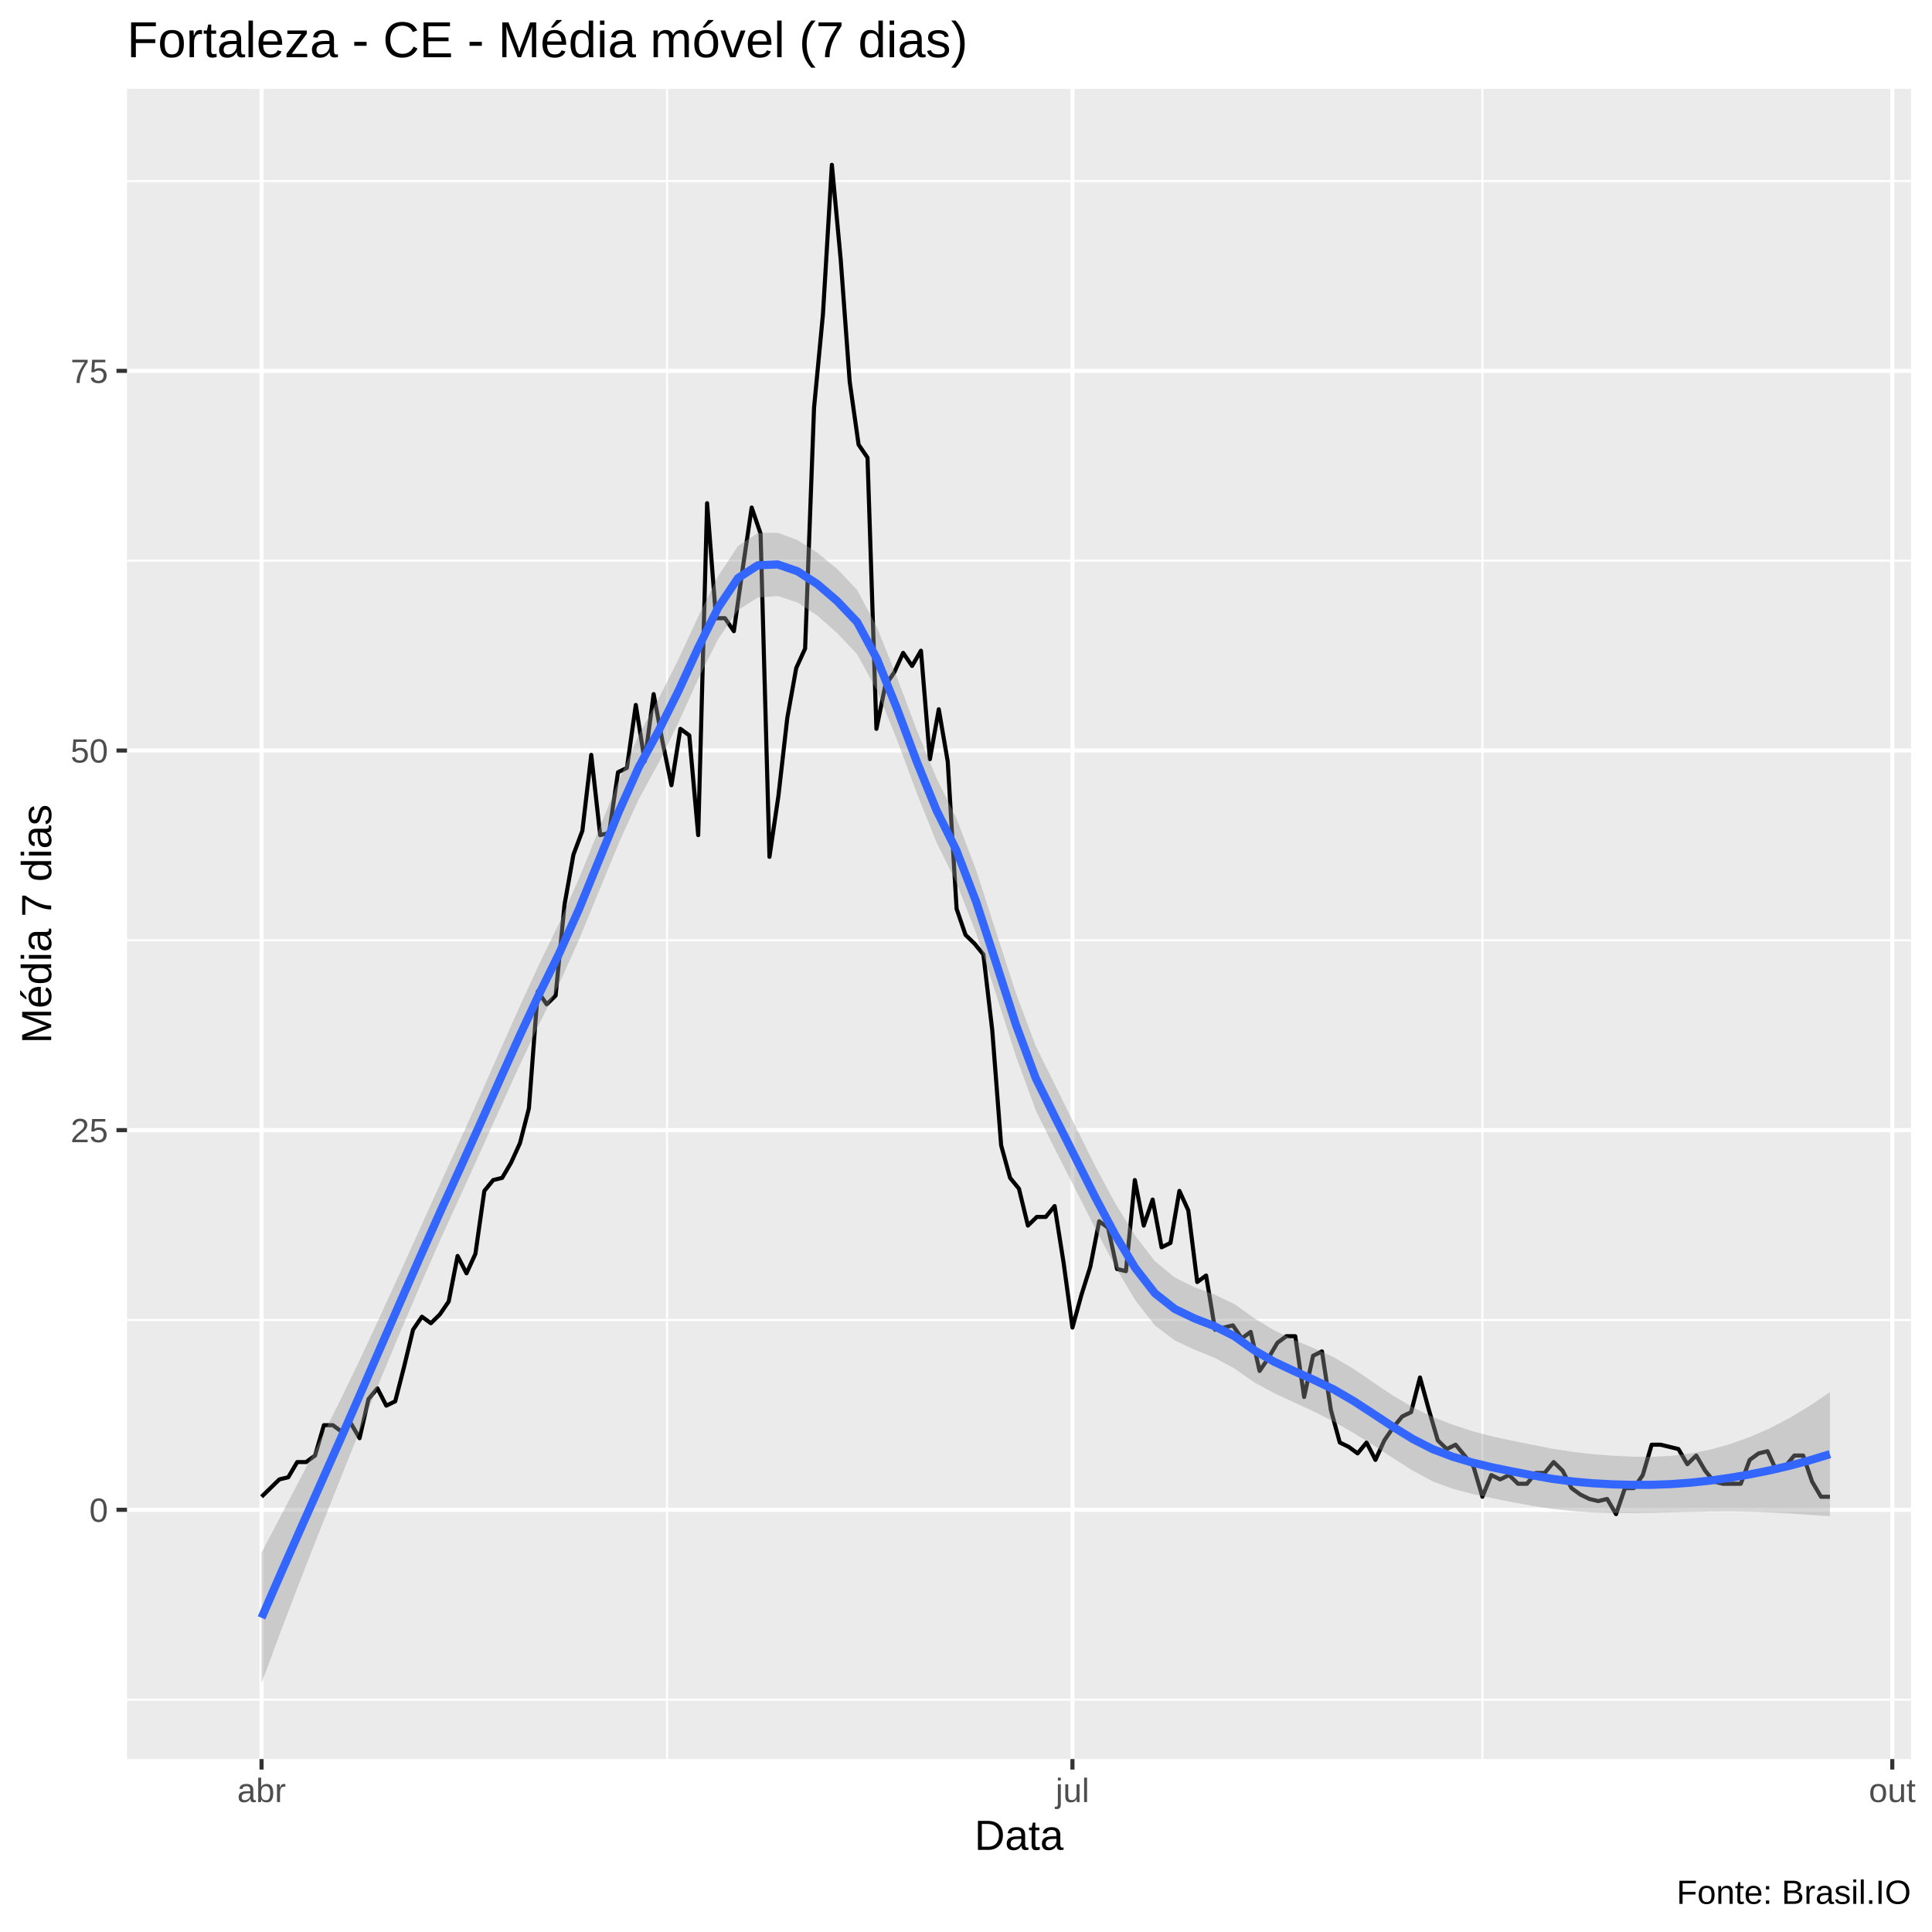
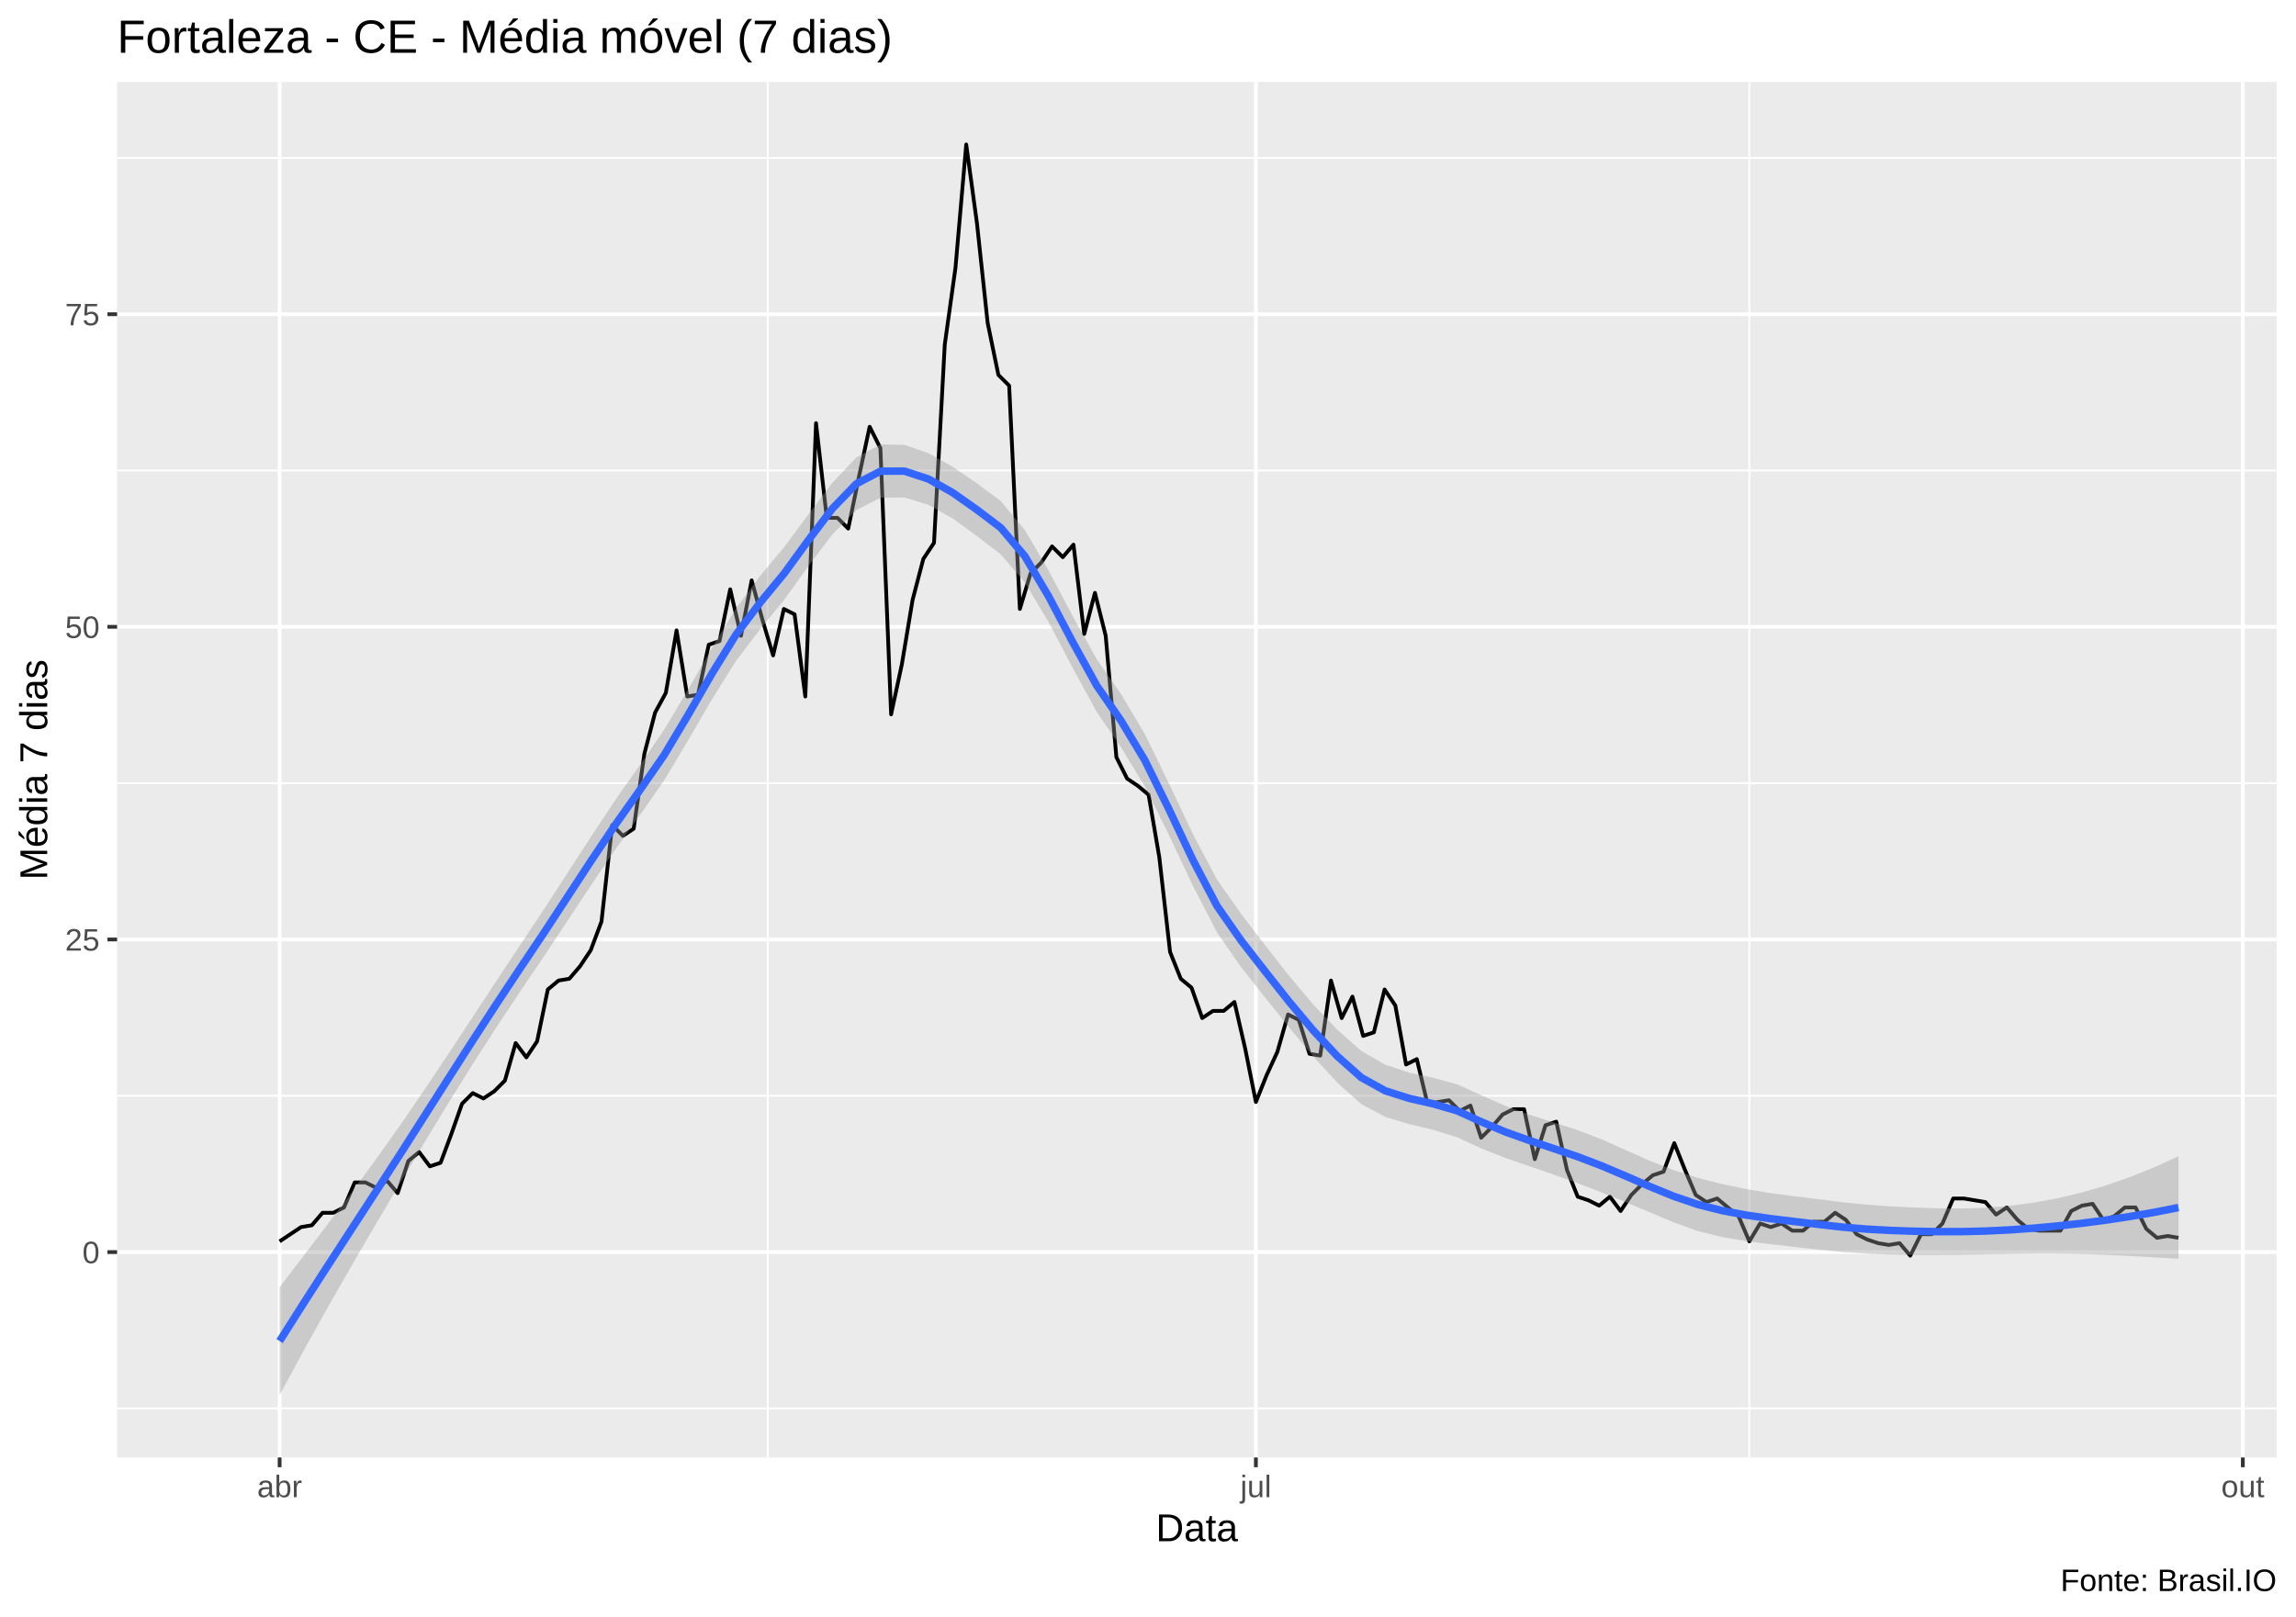
- <svg xmlns="http://www.w3.org/2000/svg" viewBox="0 0 504.00 504.00">
+ <svg xmlns="http://www.w3.org/2000/svg" viewBox="0 0 649.50 457.50">
  <defs>
    <style type="text/css">
    line, polyline, polygon, path, rect, circle {
      fill: none;
      stroke: #000000;
      stroke-linecap: round;
      stroke-linejoin: round;
      stroke-miterlimit: 10.00;
    }
  </style>
  </defs>
  <rect width="100%" height="100%" style="stroke: none; fill: #FFFFFF;" />
-   <rect x="0.00" y="0.00" width="504.00" height="504.00" style="stroke-width: 1.07; stroke: #FFFFFF; fill: #FFFFFF;" />
+   <rect x="0.00" y="0" width="649.50" height="457.50" style="stroke-width: 1.07; stroke: #FFFFFF; fill: #FFFFFF;" />
  <defs>
-     <clipPath id="cpMzMuMTN8NDk4LjUyfDQ1OC44OHwyMy4xOQ==">
-       <rect x="33.13" y="23.19" width="465.39" height="435.69" />
+     <clipPath id="cpMzMuMTN8NjQ0LjAyfDQxMi4zOHwyMy4xOQ==">
+       <rect x="33.13" y="23.19" width="610.89" height="389.19" />
    </clipPath>
  </defs>
-   <rect x="33.13" y="23.19" width="465.39" height="435.69" style="stroke-width: 1.07; stroke: none; fill: #EBEBEB;" clip-path="url(#cpMzMuMTN8NDk4LjUyfDQ1OC44OHwyMy4xOQ==)" />
-   <polyline points="33.13,443.37 498.52,443.37 " style="stroke-width: 0.53; stroke: #FFFFFF; stroke-linecap: butt;" clip-path="url(#cpMzMuMTN8NDk4LjUyfDQ1OC44OHwyMy4xOQ==)" />
-   <polyline points="33.13,344.34 498.52,344.34 " style="stroke-width: 0.53; stroke: #FFFFFF; stroke-linecap: butt;" clip-path="url(#cpMzMuMTN8NDk4LjUyfDQ1OC44OHwyMy4xOQ==)" />
-   <polyline points="33.13,245.30 498.52,245.30 " style="stroke-width: 0.53; stroke: #FFFFFF; stroke-linecap: butt;" clip-path="url(#cpMzMuMTN8NDk4LjUyfDQ1OC44OHwyMy4xOQ==)" />
-   <polyline points="33.13,146.27 498.52,146.27 " style="stroke-width: 0.53; stroke: #FFFFFF; stroke-linecap: butt;" clip-path="url(#cpMzMuMTN8NDk4LjUyfDQ1OC44OHwyMy4xOQ==)" />
-   <polyline points="33.13,47.23 498.52,47.23 " style="stroke-width: 0.53; stroke: #FFFFFF; stroke-linecap: butt;" clip-path="url(#cpMzMuMTN8NDk4LjUyfDQ1OC44OHwyMy4xOQ==)" />
-   <polyline points="174.00,458.88 174.00,23.19 " style="stroke-width: 0.53; stroke: #FFFFFF; stroke-linecap: butt;" clip-path="url(#cpMzMuMTN8NDk4LjUyfDQ1OC44OHwyMy4xOQ==)" />
-   <polyline points="386.71,458.88 386.71,23.19 " style="stroke-width: 0.53; stroke: #FFFFFF; stroke-linecap: butt;" clip-path="url(#cpMzMuMTN8NDk4LjUyfDQ1OC44OHwyMy4xOQ==)" />
-   <polyline points="33.13,393.86 498.52,393.86 " style="stroke-width: 1.07; stroke: #FFFFFF; stroke-linecap: butt;" clip-path="url(#cpMzMuMTN8NDk4LjUyfDQ1OC44OHwyMy4xOQ==)" />
-   <polyline points="33.13,294.82 498.52,294.82 " style="stroke-width: 1.07; stroke: #FFFFFF; stroke-linecap: butt;" clip-path="url(#cpMzMuMTN8NDk4LjUyfDQ1OC44OHwyMy4xOQ==)" />
-   <polyline points="33.13,195.79 498.52,195.79 " style="stroke-width: 1.07; stroke: #FFFFFF; stroke-linecap: butt;" clip-path="url(#cpMzMuMTN8NDk4LjUyfDQ1OC44OHwyMy4xOQ==)" />
-   <polyline points="33.13,96.75 498.52,96.75 " style="stroke-width: 1.07; stroke: #FFFFFF; stroke-linecap: butt;" clip-path="url(#cpMzMuMTN8NDk4LjUyfDQ1OC44OHwyMy4xOQ==)" />
-   <polyline points="68.23,458.88 68.23,23.19 " style="stroke-width: 1.07; stroke: #FFFFFF; stroke-linecap: butt;" clip-path="url(#cpMzMuMTN8NDk4LjUyfDQ1OC44OHwyMy4xOQ==)" />
-   <polyline points="279.77,458.88 279.77,23.19 " style="stroke-width: 1.07; stroke: #FFFFFF; stroke-linecap: butt;" clip-path="url(#cpMzMuMTN8NDk4LjUyfDQ1OC44OHwyMy4xOQ==)" />
-   <polyline points="493.64,458.88 493.64,23.19 " style="stroke-width: 1.07; stroke: #FFFFFF; stroke-linecap: butt;" clip-path="url(#cpMzMuMTN8NDk4LjUyfDQ1OC44OHwyMy4xOQ==)" />
-   <polyline points="68.23,390.46 72.88,385.93 75.20,385.37 77.53,381.41 79.85,381.41 82.18,379.71 84.50,371.79 86.83,371.79 89.15,373.48 91.48,371.22 93.80,375.18 96.13,364.99 98.45,362.17 100.77,366.69 103.10,365.56 105.42,356.51 107.75,346.89 110.07,343.49 112.40,345.19 114.72,342.92 117.05,339.53 119.37,327.64 121.70,332.17 124.02,327.08 126.35,310.67 128.67,307.84 131.00,307.27 133.32,303.31 135.64,298.22 137.97,289.16 140.29,258.60 142.62,262.00 144.94,259.73 147.27,235.97 149.59,222.95 151.92,216.73 154.24,196.92 156.57,217.86 158.89,217.29 161.22,201.45 163.54,200.31 165.86,183.90 168.19,198.62 170.51,181.07 172.84,193.52 175.16,204.84 177.49,190.13 179.81,191.83 182.14,217.86 184.46,131.27 186.79,161.27 189.11,161.27 191.44,164.66 193.76,148.25 196.09,132.40 198.41,139.20 200.73,223.52 203.06,207.67 205.38,187.30 207.71,174.28 210.03,169.19 212.36,106.37 214.68,82.04 217.01,42.99 219.33,67.89 221.66,99.58 223.98,115.99 226.31,119.39 228.63,190.13 230.95,178.81 233.28,175.41 235.60,170.32 237.93,173.72 240.25,169.75 242.58,198.05 244.90,185.03 247.23,198.62 249.55,237.10 251.88,243.89 254.20,246.15 256.53,248.98 258.85,268.79 261.17,298.78 263.50,307.27 265.82,310.10 268.15,319.72 270.47,317.46 272.80,317.46 275.12,314.63 277.45,329.34 279.77,346.32 282.10,337.83 284.42,330.47 286.75,318.59 289.07,320.29 291.40,331.04 293.72,331.61 296.04,307.84 298.37,319.72 300.69,312.93 303.02,325.38 305.34,324.25 307.67,310.67 309.99,315.76 312.32,334.44 314.64,332.74 316.97,346.89 319.29,346.32 321.62,345.75 323.94,349.15 326.26,347.45 328.59,357.64 330.91,354.24 333.24,350.28 335.56,348.58 337.89,348.58 340.21,364.43 342.54,353.68 344.86,352.54 347.19,367.82 349.51,376.31 351.84,377.44 354.16,379.14 356.49,376.31 358.81,380.84 361.13,375.75 363.46,372.35 365.78,369.52 368.11,368.39 370.43,359.34 372.76,367.82 375.08,375.75 377.41,378.01 379.73,376.88 382.06,379.71 384.38,382.54 386.71,390.46 389.03,384.80 391.35,385.93 393.68,384.80 396.00,387.07 398.33,387.07 400.65,384.24 402.98,384.24 405.30,381.41 407.63,383.67 409.95,388.20 412.28,389.89 414.60,391.03 416.93,391.59 419.25,391.03 421.58,394.99 423.90,388.20 426.22,388.20 428.55,384.80 430.87,376.88 433.20,376.88 435.52,377.44 437.85,378.01 440.17,381.97 442.50,379.71 444.82,383.67 447.15,386.50 449.47,387.07 451.80,387.07 454.12,387.07 456.44,380.84 458.77,379.14 461.09,378.58 463.42,383.67 465.74,382.54 468.07,379.71 470.39,379.71 472.72,386.50 475.04,390.46 477.37,390.46 " style="stroke-width: 1.07; stroke-linecap: butt;" clip-path="url(#cpMzMuMTN8NDk4LjUyfDQ1OC44OHwyMy4xOQ==)" />
-   <polygon points="68.23,405.02 73.41,395.13 78.59,385.25 83.77,375.21 88.95,364.90 94.12,354.17 99.30,343.06 104.48,331.73 109.66,320.28 114.84,308.81 120.02,297.45 125.20,285.91 130.38,274.18 135.56,262.57 140.74,251.34 145.91,240.71 151.09,229.07 156.27,216.31 161.45,203.48 166.63,191.76 171.81,182.23 176.99,171.97 182.17,160.77 187.35,150.30 192.52,142.43 197.70,139.05 202.88,138.98 208.06,140.89 213.24,144.18 218.42,148.45 223.60,153.88 228.78,163.66 233.96,176.61 239.14,190.42 244.31,203.01 249.49,213.42 254.67,227.08 259.85,243.09 265.03,259.09 270.21,272.92 275.39,283.38 280.57,293.85 285.75,304.25 290.92,313.90 296.10,322.31 301.28,328.99 306.46,333.26 311.64,335.82 316.82,337.71 322.00,340.17 327.18,343.87 332.36,347.02 337.53,349.52 342.71,351.69 347.89,354.03 353.07,357.09 358.25,360.62 363.43,364.09 368.61,367.15 373.79,369.65 378.97,371.66 384.15,373.36 389.32,374.73 394.50,375.84 399.68,376.88 404.86,377.91 410.04,378.72 415.22,379.31 420.40,379.73 425.58,379.99 430.76,380.05 435.93,379.78 441.11,379.15 446.29,378.12 451.47,376.68 456.65,374.81 461.83,372.53 467.01,369.81 472.19,366.69 477.37,363.16 477.37,395.54 472.19,395.18 467.01,394.84 461.83,394.56 456.65,394.37 451.47,394.29 446.29,394.32 441.11,394.41 435.93,394.54 430.76,394.66 425.58,394.72 420.40,394.68 415.22,394.52 410.04,394.18 404.86,393.63 399.68,392.82 394.50,391.86 389.32,390.85 384.15,389.74 378.97,388.38 373.79,386.47 368.61,383.68 363.43,380.38 358.25,377.01 353.07,373.81 347.89,370.85 342.71,368.20 337.53,365.81 332.36,363.43 327.18,360.61 322.00,356.97 316.82,354.20 311.64,352.10 306.46,349.69 301.28,345.76 296.10,339.11 290.92,330.37 285.75,320.53 280.57,310.30 275.39,300.16 270.21,289.69 265.03,275.54 259.85,259.37 254.67,243.55 249.49,230.21 244.31,219.77 239.14,206.85 233.96,192.89 228.78,180.16 223.60,170.68 218.42,165.20 213.24,160.59 208.06,157.17 202.88,155.49 197.70,155.87 192.52,159.16 187.35,166.70 182.17,177.06 176.99,188.50 171.81,199.05 166.63,208.49 161.45,219.88 156.27,232.43 151.09,245.05 145.91,256.56 140.74,266.94 135.56,277.91 130.38,289.26 125.20,300.76 120.02,312.13 114.84,323.47 109.66,335.22 104.48,347.34 99.30,359.79 94.12,372.52 88.95,385.41 83.77,398.40 78.59,411.61 73.41,425.13 68.23,439.07 " style="stroke-width: 0.00; stroke: none; fill: #999999; fill-opacity: 0.40;" clip-path="url(#cpMzMuMTN8NDk4LjUyfDQ1OC44OHwyMy4xOQ==)" />
-   <polyline points="68.23,405.02 73.41,395.13 78.59,385.25 83.77,375.21 88.95,364.90 94.12,354.17 99.30,343.06 104.48,331.73 109.66,320.28 114.84,308.81 120.02,297.45 125.20,285.91 130.38,274.18 135.56,262.57 140.74,251.34 145.91,240.71 151.09,229.07 156.27,216.31 161.45,203.48 166.63,191.76 171.81,182.23 176.99,171.97 182.17,160.77 187.35,150.30 192.52,142.43 197.70,139.05 202.88,138.98 208.06,140.89 213.24,144.18 218.42,148.45 223.60,153.88 228.78,163.66 233.96,176.61 239.14,190.42 244.31,203.01 249.49,213.42 254.67,227.08 259.85,243.09 265.03,259.09 270.21,272.92 275.39,283.38 280.57,293.85 285.75,304.25 290.92,313.90 296.10,322.31 301.28,328.99 306.46,333.26 311.64,335.82 316.82,337.71 322.00,340.17 327.18,343.87 332.36,347.02 337.53,349.52 342.71,351.69 347.89,354.03 353.07,357.09 358.25,360.62 363.43,364.09 368.61,367.15 373.79,369.65 378.97,371.66 384.15,373.36 389.32,374.73 394.50,375.84 399.68,376.88 404.86,377.91 410.04,378.72 415.22,379.31 420.40,379.73 425.58,379.99 430.76,380.05 435.93,379.78 441.11,379.15 446.29,378.12 451.47,376.68 456.65,374.81 461.83,372.53 467.01,369.81 472.19,366.69 477.37,363.16 " style="stroke-width: 2.13; stroke: none;" clip-path="url(#cpMzMuMTN8NDk4LjUyfDQ1OC44OHwyMy4xOQ==)" />
-   <polyline points="477.37,395.54 472.19,395.18 467.01,394.84 461.83,394.56 456.65,394.37 451.47,394.29 446.29,394.32 441.11,394.41 435.93,394.54 430.76,394.66 425.58,394.72 420.40,394.68 415.22,394.52 410.04,394.18 404.86,393.63 399.68,392.82 394.50,391.86 389.32,390.85 384.15,389.74 378.97,388.38 373.79,386.47 368.61,383.68 363.43,380.38 358.25,377.01 353.07,373.81 347.89,370.85 342.71,368.20 337.53,365.81 332.36,363.43 327.18,360.61 322.00,356.97 316.82,354.20 311.64,352.10 306.46,349.69 301.28,345.76 296.10,339.11 290.92,330.37 285.75,320.53 280.57,310.30 275.39,300.16 270.21,289.69 265.03,275.54 259.85,259.37 254.67,243.55 249.49,230.21 244.31,219.77 239.14,206.85 233.96,192.89 228.78,180.16 223.60,170.68 218.42,165.20 213.24,160.59 208.06,157.17 202.88,155.49 197.70,155.87 192.52,159.16 187.35,166.70 182.17,177.06 176.99,188.50 171.81,199.05 166.63,208.49 161.45,219.88 156.27,232.43 151.09,245.05 145.91,256.56 140.74,266.94 135.56,277.91 130.38,289.26 125.20,300.76 120.02,312.13 114.84,323.47 109.66,335.22 104.48,347.34 99.30,359.79 94.12,372.52 88.95,385.41 83.77,398.40 78.59,411.61 73.41,425.13 68.23,439.07 " style="stroke-width: 2.13; stroke: none;" clip-path="url(#cpMzMuMTN8NDk4LjUyfDQ1OC44OHwyMy4xOQ==)" />
-   <polyline points="68.23,422.05 73.41,410.13 78.59,398.43 83.77,386.80 88.95,375.15 94.12,363.34 99.30,351.42 104.48,339.53 109.66,327.75 114.84,316.14 120.02,304.79 125.20,293.33 130.38,281.72 135.56,270.24 140.74,259.14 145.91,248.64 151.09,237.06 156.27,224.37 161.45,211.68 166.63,200.13 171.81,190.64 176.99,180.24 182.17,168.92 187.35,158.50 192.52,150.80 197.70,147.46 202.88,147.24 208.06,149.03 213.24,152.38 218.42,156.82 223.60,162.28 228.78,171.91 233.96,184.75 239.14,198.64 244.31,211.39 249.49,221.82 254.67,235.31 259.85,251.23 265.03,267.32 270.21,281.30 275.39,291.77 280.57,302.07 285.75,312.39 290.92,322.13 296.10,330.71 301.28,337.38 306.46,341.47 311.64,343.96 316.82,345.96 322.00,348.57 327.18,352.24 332.36,355.22 337.53,357.66 342.71,359.95 347.89,362.44 353.07,365.45 358.25,368.82 363.43,372.24 368.61,375.42 373.79,378.06 378.97,380.02 384.15,381.55 389.32,382.79 394.50,383.85 399.68,384.85 404.86,385.77 410.04,386.45 415.22,386.92 420.40,387.21 425.58,387.35 430.76,387.35 435.93,387.16 441.11,386.78 446.29,386.22 451.47,385.49 456.65,384.59 461.83,383.54 467.01,382.33 472.19,380.93 477.37,379.35 " style="stroke-width: 2.13; stroke: #3366FF; stroke-linecap: butt;" clip-path="url(#cpMzMuMTN8NDk4LjUyfDQ1OC44OHwyMy4xOQ==)" />
+   <rect x="33.13" y="23.19" width="610.89" height="389.19" style="stroke-width: 1.07; stroke: none; fill: #EBEBEB;" clip-path="url(#cpMzMuMTN8NjQ0LjAyfDQxMi4zOHwyMy4xOQ==)" />
+   <polyline points="33.13,398.49 644.02,398.49 " style="stroke-width: 0.53; stroke: #FFFFFF; stroke-linecap: butt;" clip-path="url(#cpMzMuMTN8NjQ0LjAyfDQxMi4zOHwyMy4xOQ==)" />
+   <polyline points="33.13,310.03 644.02,310.03 " style="stroke-width: 0.53; stroke: #FFFFFF; stroke-linecap: butt;" clip-path="url(#cpMzMuMTN8NjQ0LjAyfDQxMi4zOHwyMy4xOQ==)" />
+   <polyline points="33.13,221.58 644.02,221.58 " style="stroke-width: 0.53; stroke: #FFFFFF; stroke-linecap: butt;" clip-path="url(#cpMzMuMTN8NjQ0LjAyfDQxMi4zOHwyMy4xOQ==)" />
+   <polyline points="33.13,133.12 644.02,133.12 " style="stroke-width: 0.53; stroke: #FFFFFF; stroke-linecap: butt;" clip-path="url(#cpMzMuMTN8NjQ0LjAyfDQxMi4zOHwyMy4xOQ==)" />
+   <polyline points="33.13,44.67 644.02,44.67 " style="stroke-width: 0.53; stroke: #FFFFFF; stroke-linecap: butt;" clip-path="url(#cpMzMuMTN8NjQ0LjAyfDQxMi4zOHwyMy4xOQ==)" />
+   <polyline points="217.18,412.38 217.18,23.19 " style="stroke-width: 0.53; stroke: #FFFFFF; stroke-linecap: butt;" clip-path="url(#cpMzMuMTN8NjQ0LjAyfDQxMi4zOHwyMy4xOQ==)" />
+   <polyline points="494.86,412.38 494.86,23.19 " style="stroke-width: 0.53; stroke: #FFFFFF; stroke-linecap: butt;" clip-path="url(#cpMzMuMTN8NjQ0LjAyfDQxMi4zOHwyMy4xOQ==)" />
+   <polyline points="33.13,354.26 644.02,354.26 " style="stroke-width: 1.07; stroke: #FFFFFF; stroke-linecap: butt;" clip-path="url(#cpMzMuMTN8NjQ0LjAyfDQxMi4zOHwyMy4xOQ==)" />
+   <polyline points="33.13,265.81 644.02,265.81 " style="stroke-width: 1.07; stroke: #FFFFFF; stroke-linecap: butt;" clip-path="url(#cpMzMuMTN8NjQ0LjAyfDQxMi4zOHwyMy4xOQ==)" />
+   <polyline points="33.13,177.35 644.02,177.35 " style="stroke-width: 1.07; stroke: #FFFFFF; stroke-linecap: butt;" clip-path="url(#cpMzMuMTN8NjQ0LjAyfDQxMi4zOHwyMy4xOQ==)" />
+   <polyline points="33.13,88.90 644.02,88.90 " style="stroke-width: 1.07; stroke: #FFFFFF; stroke-linecap: butt;" clip-path="url(#cpMzMuMTN8NjQ0LjAyfDQxMi4zOHwyMy4xOQ==)" />
+   <polyline points="79.10,412.38 79.10,23.19 " style="stroke-width: 1.07; stroke: #FFFFFF; stroke-linecap: butt;" clip-path="url(#cpMzMuMTN8NjQ0LjAyfDQxMi4zOHwyMy4xOQ==)" />
+   <polyline points="355.27,412.38 355.27,23.19 " style="stroke-width: 1.07; stroke: #FFFFFF; stroke-linecap: butt;" clip-path="url(#cpMzMuMTN8NjQ0LjAyfDQxMi4zOHwyMy4xOQ==)" />
+   <polyline points="634.46,412.38 634.46,23.19 " style="stroke-width: 1.07; stroke: #FFFFFF; stroke-linecap: butt;" clip-path="url(#cpMzMuMTN8NjQ0LjAyfDQxMi4zOHwyMy4xOQ==)" />
+   <polyline points="79.10,351.23 85.17,347.19 88.21,346.68 91.24,343.14 94.28,343.14 97.31,341.63 100.35,334.55 103.38,334.55 106.42,336.07 109.45,334.04 112.49,337.58 115.52,328.48 118.56,325.96 121.59,330.00 124.63,328.99 127.66,320.90 130.69,312.31 133.73,309.28 136.76,310.79 139.80,308.77 142.83,305.74 145.87,295.12 148.90,299.17 151.94,294.62 154.97,279.96 158.01,277.43 161.04,276.93 164.08,273.39 167.11,268.84 170.15,260.75 173.18,233.46 176.22,236.49 179.25,234.47 182.29,213.24 185.32,201.61 188.35,196.05 191.39,178.36 194.42,197.06 197.46,196.56 200.49,182.41 203.53,181.39 206.56,166.74 209.60,179.88 212.63,164.21 215.67,175.33 218.70,185.44 221.74,172.30 224.77,173.81 227.81,197.06 230.84,119.73 233.88,146.52 236.91,146.52 239.95,149.55 242.98,134.89 246.01,120.74 249.05,126.80 252.08,202.12 255.12,187.97 258.15,169.77 261.19,158.14 264.22,153.59 267.26,97.49 270.29,75.75 273.33,40.88 276.36,63.12 279.40,91.42 282.43,106.08 285.47,109.11 288.50,172.30 291.54,162.19 294.57,159.15 297.61,154.60 300.64,157.64 303.67,154.10 306.71,179.37 309.74,167.75 312.78,179.88 315.81,214.25 318.85,220.31 321.88,222.34 324.92,224.86 327.95,242.56 330.99,269.34 334.02,276.93 337.06,279.45 340.09,288.05 343.13,286.02 346.16,286.02 349.20,283.50 352.23,296.64 355.27,311.80 358.30,304.22 361.33,297.65 364.37,287.04 367.40,288.55 370.44,298.16 373.47,298.66 376.51,277.43 379.54,288.05 382.58,281.98 385.61,293.10 388.65,292.09 391.68,279.96 394.72,284.51 397.75,301.19 400.79,299.67 403.82,312.31 406.86,311.80 409.89,311.30 412.93,314.33 415.96,312.81 418.99,321.91 422.03,318.88 425.06,315.34 428.10,313.83 431.13,313.83 434.17,327.98 437.20,318.37 440.24,317.36 443.27,331.01 446.31,338.59 449.34,339.60 452.38,341.12 455.41,338.59 458.45,342.64 461.48,338.09 464.52,335.05 467.55,332.53 470.59,331.52 473.62,323.43 476.65,331.01 479.69,338.09 482.72,340.11 485.76,339.10 488.79,341.63 491.83,344.15 494.86,351.23 497.90,346.17 500.93,347.19 503.97,346.17 507.00,348.20 510.04,348.20 513.07,345.67 516.11,345.67 519.14,343.14 522.18,345.16 525.21,349.21 528.25,350.72 531.28,351.73 534.31,352.24 537.35,351.73 540.38,355.27 543.42,349.21 546.45,349.21 549.49,346.17 552.52,339.10 555.56,339.10 558.59,339.60 561.63,340.11 564.66,343.65 567.70,341.63 570.73,345.16 573.77,347.69 576.80,348.20 579.84,348.20 582.87,348.20 585.91,342.64 588.94,341.12 591.97,340.61 595.01,345.16 598.04,344.15 601.08,341.63 604.11,341.63 607.15,347.69 610.18,350.22 613.22,349.71 616.25,350.22 " style="stroke-width: 1.07; stroke-linecap: butt;" clip-path="url(#cpMzMuMTN8NjQ0LjAyfDQxMi4zOHwyMy4xOQ==)" />
+   <polygon points="79.10,364.19 85.90,355.28 92.70,346.36 99.50,337.33 106.30,328.07 113.10,318.51 119.90,308.58 126.70,298.40 133.50,288.07 140.30,277.72 147.10,267.46 153.90,257.23 160.70,246.73 167.50,236.24 174.30,226.01 181.09,216.34 187.89,206.45 194.69,195.03 201.49,183.15 208.29,171.99 215.09,162.87 221.89,154.73 228.69,145.51 235.49,136.56 242.29,129.40 249.09,125.76 255.89,125.87 262.69,128.24 269.49,132.07 276.29,136.71 283.08,141.76 289.88,149.90 296.68,161.51 303.48,174.40 310.28,186.56 317.08,196.31 323.88,207.73 330.68,221.69 337.48,236.04 344.28,248.86 351.08,258.57 357.88,267.43 364.68,276.12 371.48,284.18 378.28,291.32 385.07,297.33 391.87,301.25 398.67,303.49 405.47,304.97 412.27,306.80 419.07,309.91 425.87,312.90 432.67,315.41 439.47,317.58 446.27,319.74 453.07,322.35 459.87,325.39 466.67,328.42 473.47,331.08 480.27,333.26 487.07,334.99 493.86,336.42 500.66,337.55 507.46,338.43 514.26,339.26 521.06,340.14 527.86,340.82 534.66,341.32 541.46,341.66 548.26,341.87 555.06,341.92 561.86,341.69 568.66,341.14 575.46,340.25 582.26,338.99 589.06,337.36 595.85,335.36 602.65,332.98 609.45,330.25 616.25,327.16 616.25,356.16 609.45,355.75 602.65,355.37 595.85,355.05 589.06,354.83 582.26,354.72 575.46,354.72 568.66,354.79 561.86,354.90 555.06,355.02 548.26,355.08 541.46,355.07 534.66,354.95 527.86,354.69 521.06,354.23 514.26,353.55 507.46,352.78 500.66,352.00 493.86,351.13 487.07,350.00 480.27,348.31 473.47,345.85 466.67,342.99 459.87,340.11 453.07,337.37 446.27,334.78 439.47,332.32 432.67,329.99 425.87,327.64 419.07,324.94 412.27,321.81 405.47,319.69 398.67,318.07 391.87,316.02 385.07,312.38 378.28,306.32 371.48,298.87 364.68,290.71 357.88,282.23 351.08,273.64 344.28,263.83 337.48,250.71 330.68,236.28 323.88,222.56 317.08,211.38 310.28,201.50 303.48,189.05 296.68,176.12 289.88,164.76 283.08,156.84 276.29,151.63 269.49,146.70 262.69,142.86 255.89,140.75 249.09,140.84 242.29,144.29 235.49,151.18 228.69,160.14 221.89,169.64 215.09,177.96 208.29,186.87 201.49,197.72 194.69,209.41 187.89,220.77 181.09,230.54 174.30,240.00 167.50,250.00 160.70,260.27 153.90,270.55 147.10,280.60 140.30,290.84 133.50,301.43 126.70,312.34 119.90,323.52 113.10,334.90 106.30,346.40 99.50,358.05 92.70,369.94 85.90,382.13 79.10,394.69 " style="stroke-width: 0.00; stroke: none; fill: #999999; fill-opacity: 0.40;" clip-path="url(#cpMzMuMTN8NjQ0LjAyfDQxMi4zOHwyMy4xOQ==)" />
+   <polyline points="79.10,364.19 85.90,355.28 92.70,346.36 99.50,337.33 106.30,328.07 113.10,318.51 119.90,308.58 126.70,298.40 133.50,288.07 140.30,277.72 147.10,267.46 153.90,257.23 160.70,246.73 167.50,236.24 174.30,226.01 181.09,216.34 187.89,206.45 194.69,195.03 201.49,183.15 208.29,171.99 215.09,162.87 221.89,154.73 228.69,145.51 235.49,136.56 242.29,129.40 249.09,125.76 255.89,125.87 262.69,128.24 269.49,132.07 276.29,136.71 283.08,141.76 289.88,149.90 296.68,161.51 303.48,174.40 310.28,186.56 317.08,196.31 323.88,207.73 330.68,221.69 337.48,236.04 344.28,248.86 351.08,258.57 357.88,267.43 364.68,276.12 371.48,284.18 378.28,291.32 385.07,297.33 391.87,301.25 398.67,303.49 405.47,304.97 412.27,306.80 419.07,309.91 425.87,312.90 432.67,315.41 439.47,317.58 446.27,319.74 453.07,322.35 459.87,325.39 466.67,328.42 473.47,331.08 480.27,333.26 487.07,334.99 493.86,336.42 500.66,337.55 507.46,338.43 514.26,339.26 521.06,340.14 527.86,340.82 534.66,341.32 541.46,341.66 548.26,341.87 555.06,341.92 561.86,341.69 568.66,341.14 575.46,340.25 582.26,338.99 589.06,337.36 595.85,335.36 602.65,332.98 609.45,330.25 616.25,327.16 " style="stroke-width: 2.13; stroke: none;" clip-path="url(#cpMzMuMTN8NjQ0LjAyfDQxMi4zOHwyMy4xOQ==)" />
+   <polyline points="616.25,356.16 609.45,355.75 602.65,355.37 595.85,355.05 589.06,354.83 582.26,354.72 575.46,354.72 568.66,354.79 561.86,354.90 555.06,355.02 548.26,355.08 541.46,355.07 534.66,354.95 527.86,354.69 521.06,354.23 514.26,353.55 507.46,352.78 500.66,352.00 493.86,351.13 487.07,350.00 480.27,348.31 473.47,345.85 466.67,342.99 459.87,340.11 453.07,337.37 446.27,334.78 439.47,332.32 432.67,329.99 425.87,327.64 419.07,324.94 412.27,321.81 405.47,319.69 398.67,318.07 391.87,316.02 385.07,312.38 378.28,306.32 371.48,298.87 364.68,290.71 357.88,282.23 351.08,273.64 344.28,263.83 337.48,250.71 330.68,236.28 323.88,222.56 317.08,211.38 310.28,201.50 303.48,189.05 296.68,176.12 289.88,164.76 283.08,156.84 276.29,151.63 269.49,146.70 262.69,142.86 255.89,140.75 249.09,140.84 242.29,144.29 235.49,151.18 228.69,160.14 221.89,169.64 215.09,177.96 208.29,186.87 201.49,197.72 194.69,209.41 187.89,220.77 181.09,230.54 174.30,240.00 167.50,250.00 160.70,260.27 153.90,270.55 147.10,280.60 140.30,290.84 133.50,301.43 126.70,312.34 119.90,323.52 113.10,334.90 106.30,346.40 99.50,358.05 92.70,369.94 85.90,382.13 79.10,394.69 " style="stroke-width: 2.13; stroke: none;" clip-path="url(#cpMzMuMTN8NjQ0LjAyfDQxMi4zOHwyMy4xOQ==)" />
+   <polyline points="79.10,379.44 85.90,368.71 92.70,358.15 99.50,347.69 106.30,337.23 113.10,326.71 119.90,316.05 126.70,305.37 133.50,294.75 140.30,284.28 147.10,274.03 153.90,263.89 160.70,253.50 167.50,243.12 174.30,233.01 181.09,223.44 187.89,213.61 194.69,202.22 201.49,190.43 208.29,179.43 215.09,170.42 221.89,162.18 228.69,152.83 235.49,143.87 242.29,136.85 249.09,133.30 255.89,133.31 262.69,135.55 269.49,139.38 276.29,144.17 283.08,149.30 289.88,157.33 296.68,168.81 303.48,181.73 310.28,194.03 317.08,203.85 323.88,215.15 330.68,228.98 337.48,243.38 344.28,256.34 351.08,266.10 357.88,274.83 364.68,283.42 371.48,291.53 378.28,298.82 385.07,304.86 391.87,308.63 398.67,310.78 405.47,312.33 412.27,314.31 419.07,317.42 425.87,320.27 432.67,322.70 439.47,324.95 446.27,327.26 453.07,329.86 459.87,332.75 466.67,335.70 473.47,338.47 480.27,340.79 487.07,342.50 493.86,343.78 500.66,344.77 507.46,345.60 514.26,346.40 521.06,347.18 527.86,347.75 534.66,348.13 541.46,348.36 548.26,348.48 555.06,348.47 561.86,348.30 568.66,347.97 575.46,347.48 582.26,346.85 589.06,346.09 595.85,345.20 602.65,344.17 609.45,343.00 616.25,341.66 " style="stroke-width: 2.13; stroke: #3366FF; stroke-linecap: butt;" clip-path="url(#cpMzMuMTN8NjQ0LjAyfDQxMi4zOHwyMy4xOQ==)" />
  <defs>
-     <clipPath id="cpMC4wMHw1MDQuMDB8NTA0LjAwfDAuMDA=">
-       <rect x="0.00" y="0.00" width="504.00" height="504.00" />
+     <clipPath id="cpMC4wMHw2NDkuNTB8NDU3LjUwfDAuMDA=">
+       <rect x="0.00" y="0.00" width="649.50" height="457.50" />
    </clipPath>
  </defs>
-   <g clip-path="url(#cpMC4wMHw1MDQuMDB8NTA0LjAwfDAuMDA=)">
-     <text x="23.30" y="397.01" style="font-size: 8.80px; fill: #4D4D4D; font-family: Arial;" textLength="4.89px" lengthAdjust="spacingAndGlyphs">0</text>
+   <g clip-path="url(#cpMC4wMHw2NDkuNTB8NDU3LjUwfDAuMDA=)">
+     <text x="23.30" y="357.41" style="font-size: 8.80px; fill: #4D4D4D; font-family: Arial;" textLength="4.89px" lengthAdjust="spacingAndGlyphs">0</text>
  </g>
-   <g clip-path="url(#cpMC4wMHw1MDQuMDB8NTA0LjAwfDAuMDA=)">
-     <text x="18.41" y="297.97" style="font-size: 8.80px; fill: #4D4D4D; font-family: Arial;" textLength="9.79px" lengthAdjust="spacingAndGlyphs">25</text>
+   <g clip-path="url(#cpMC4wMHw2NDkuNTB8NDU3LjUwfDAuMDA=)">
+     <text x="18.41" y="268.96" style="font-size: 8.80px; fill: #4D4D4D; font-family: Arial;" textLength="9.79px" lengthAdjust="spacingAndGlyphs">25</text>
  </g>
-   <g clip-path="url(#cpMC4wMHw1MDQuMDB8NTA0LjAwfDAuMDA=)">
-     <text x="18.41" y="198.94" style="font-size: 8.80px; fill: #4D4D4D; font-family: Arial;" textLength="9.79px" lengthAdjust="spacingAndGlyphs">50</text>
+   <g clip-path="url(#cpMC4wMHw2NDkuNTB8NDU3LjUwfDAuMDA=)">
+     <text x="18.41" y="180.50" style="font-size: 8.80px; fill: #4D4D4D; font-family: Arial;" textLength="9.79px" lengthAdjust="spacingAndGlyphs">50</text>
  </g>
-   <g clip-path="url(#cpMC4wMHw1MDQuMDB8NTA0LjAwfDAuMDA=)">
-     <text x="18.41" y="99.90" style="font-size: 8.80px; fill: #4D4D4D; font-family: Arial;" textLength="9.79px" lengthAdjust="spacingAndGlyphs">75</text>
+   <g clip-path="url(#cpMC4wMHw2NDkuNTB8NDU3LjUwfDAuMDA=)">
+     <text x="18.41" y="92.04" style="font-size: 8.80px; fill: #4D4D4D; font-family: Arial;" textLength="9.79px" lengthAdjust="spacingAndGlyphs">75</text>
  </g>
-   <polyline points="30.39,393.86 33.13,393.86 " style="stroke-width: 1.07; stroke: #333333; stroke-linecap: butt;" clip-path="url(#cpMC4wMHw1MDQuMDB8NTA0LjAwfDAuMDA=)" />
-   <polyline points="30.39,294.82 33.13,294.82 " style="stroke-width: 1.07; stroke: #333333; stroke-linecap: butt;" clip-path="url(#cpMC4wMHw1MDQuMDB8NTA0LjAwfDAuMDA=)" />
-   <polyline points="30.39,195.79 33.13,195.79 " style="stroke-width: 1.07; stroke: #333333; stroke-linecap: butt;" clip-path="url(#cpMC4wMHw1MDQuMDB8NTA0LjAwfDAuMDA=)" />
-   <polyline points="30.39,96.75 33.13,96.75 " style="stroke-width: 1.07; stroke: #333333; stroke-linecap: butt;" clip-path="url(#cpMC4wMHw1MDQuMDB8NTA0LjAwfDAuMDA=)" />
-   <polyline points="68.23,461.62 68.23,458.88 " style="stroke-width: 1.07; stroke: #333333; stroke-linecap: butt;" clip-path="url(#cpMC4wMHw1MDQuMDB8NTA0LjAwfDAuMDA=)" />
-   <polyline points="279.77,461.62 279.77,458.88 " style="stroke-width: 1.07; stroke: #333333; stroke-linecap: butt;" clip-path="url(#cpMC4wMHw1MDQuMDB8NTA0LjAwfDAuMDA=)" />
-   <polyline points="493.64,461.62 493.64,458.88 " style="stroke-width: 1.07; stroke: #333333; stroke-linecap: butt;" clip-path="url(#cpMC4wMHw1MDQuMDB8NTA0LjAwfDAuMDA=)" />
-   <g clip-path="url(#cpMC4wMHw1MDQuMDB8NTA0LjAwfDAuMDA=)">
-     <text x="61.87" y="470.11" style="font-size: 8.80px; fill: #4D4D4D; font-family: Arial;" textLength="12.72px" lengthAdjust="spacingAndGlyphs">abr</text>
+   <polyline points="30.39,354.26 33.13,354.26 " style="stroke-width: 1.07; stroke: #333333; stroke-linecap: butt;" clip-path="url(#cpMC4wMHw2NDkuNTB8NDU3LjUwfDAuMDA=)" />
+   <polyline points="30.39,265.81 33.13,265.81 " style="stroke-width: 1.07; stroke: #333333; stroke-linecap: butt;" clip-path="url(#cpMC4wMHw2NDkuNTB8NDU3LjUwfDAuMDA=)" />
+   <polyline points="30.39,177.35 33.13,177.35 " style="stroke-width: 1.07; stroke: #333333; stroke-linecap: butt;" clip-path="url(#cpMC4wMHw2NDkuNTB8NDU3LjUwfDAuMDA=)" />
+   <polyline points="30.39,88.90 33.13,88.90 " style="stroke-width: 1.07; stroke: #333333; stroke-linecap: butt;" clip-path="url(#cpMC4wMHw2NDkuNTB8NDU3LjUwfDAuMDA=)" />
+   <polyline points="79.10,415.12 79.10,412.38 " style="stroke-width: 1.07; stroke: #333333; stroke-linecap: butt;" clip-path="url(#cpMC4wMHw2NDkuNTB8NDU3LjUwfDAuMDA=)" />
+   <polyline points="355.27,415.12 355.27,412.38 " style="stroke-width: 1.07; stroke: #333333; stroke-linecap: butt;" clip-path="url(#cpMC4wMHw2NDkuNTB8NDU3LjUwfDAuMDA=)" />
+   <polyline points="634.46,415.12 634.46,412.38 " style="stroke-width: 1.07; stroke: #333333; stroke-linecap: butt;" clip-path="url(#cpMC4wMHw2NDkuNTB8NDU3LjUwfDAuMDA=)" />
+   <g clip-path="url(#cpMC4wMHw2NDkuNTB8NDU3LjUwfDAuMDA=)">
+     <text x="72.74" y="423.61" style="font-size: 8.80px; fill: #4D4D4D; font-family: Arial;" textLength="12.72px" lengthAdjust="spacingAndGlyphs">abr</text>
  </g>
-   <g clip-path="url(#cpMC4wMHw1MDQuMDB8NTA0LjAwfDAuMDA=)">
-     <text x="275.37" y="470.11" style="font-size: 8.80px; fill: #4D4D4D; font-family: Arial;" textLength="8.80px" lengthAdjust="spacingAndGlyphs">jul</text>
+   <g clip-path="url(#cpMC4wMHw2NDkuNTB8NDU3LjUwfDAuMDA=)">
+     <text x="350.86" y="423.61" style="font-size: 8.80px; fill: #4D4D4D; font-family: Arial;" textLength="8.80px" lengthAdjust="spacingAndGlyphs">jul</text>
  </g>
-   <g clip-path="url(#cpMC4wMHw1MDQuMDB8NTA0LjAwfDAuMDA=)">
-     <text x="487.52" y="470.11" style="font-size: 8.80px; fill: #4D4D4D; font-family: Arial;" textLength="12.23px" lengthAdjust="spacingAndGlyphs">out</text>
+   <g clip-path="url(#cpMC4wMHw2NDkuNTB8NDU3LjUwfDAuMDA=)">
+     <text x="628.34" y="423.61" style="font-size: 8.80px; fill: #4D4D4D; font-family: Arial;" textLength="12.23px" lengthAdjust="spacingAndGlyphs">out</text>
  </g>
-   <g clip-path="url(#cpMC4wMHw1MDQuMDB8NTA0LjAwfDAuMDA=)">
-     <text x="254.21" y="482.57" style="font-size: 11.00px; font-family: Arial;" textLength="23.24px" lengthAdjust="spacingAndGlyphs">Data</text>
+   <g clip-path="url(#cpMC4wMHw2NDkuNTB8NDU3LjUwfDAuMDA=)">
+     <text x="326.96" y="436.07" style="font-size: 11.00px; font-family: Arial;" textLength="23.24px" lengthAdjust="spacingAndGlyphs">Data</text>
  </g>
-   <g clip-path="url(#cpMC4wMHw1MDQuMDB8NTA0LjAwfDAuMDA=)">
-     <text transform="translate(13.35,272.22) rotate(-90)" style="font-size: 11.00px; font-family: Arial;" textLength="62.37px" lengthAdjust="spacingAndGlyphs">Média 7 dias</text>
+   <g clip-path="url(#cpMC4wMHw2NDkuNTB8NDU3LjUwfDAuMDA=)">
+     <text transform="translate(13.35,248.97) rotate(-90)" style="font-size: 11.00px; font-family: Arial;" textLength="62.37px" lengthAdjust="spacingAndGlyphs">Média 7 dias</text>
  </g>
-   <g clip-path="url(#cpMC4wMHw1MDQuMDB8NTA0LjAwfDAuMDA=)">
+   <g clip-path="url(#cpMC4wMHw2NDkuNTB8NDU3LjUwfDAuMDA=)">
    <text x="33.13" y="14.93" style="font-size: 13.20px; font-family: Arial;" textLength="219.33px" lengthAdjust="spacingAndGlyphs">Fortaleza - CE - Média móvel (7 dias)</text>
  </g>
-   <g clip-path="url(#cpMC4wMHw1MDQuMDB8NTA0LjAwfDAuMDA=)">
-     <text x="437.39" y="496.67" style="font-size: 8.80px; font-family: Arial;" textLength="61.13px" lengthAdjust="spacingAndGlyphs">Fonte: Brasil.IO</text>
+   <g clip-path="url(#cpMC4wMHw2NDkuNTB8NDU3LjUwfDAuMDA=)">
+     <text x="582.89" y="450.17" style="font-size: 8.80px; font-family: Arial;" textLength="61.13px" lengthAdjust="spacingAndGlyphs">Fonte: Brasil.IO</text>
  </g>
</svg>
